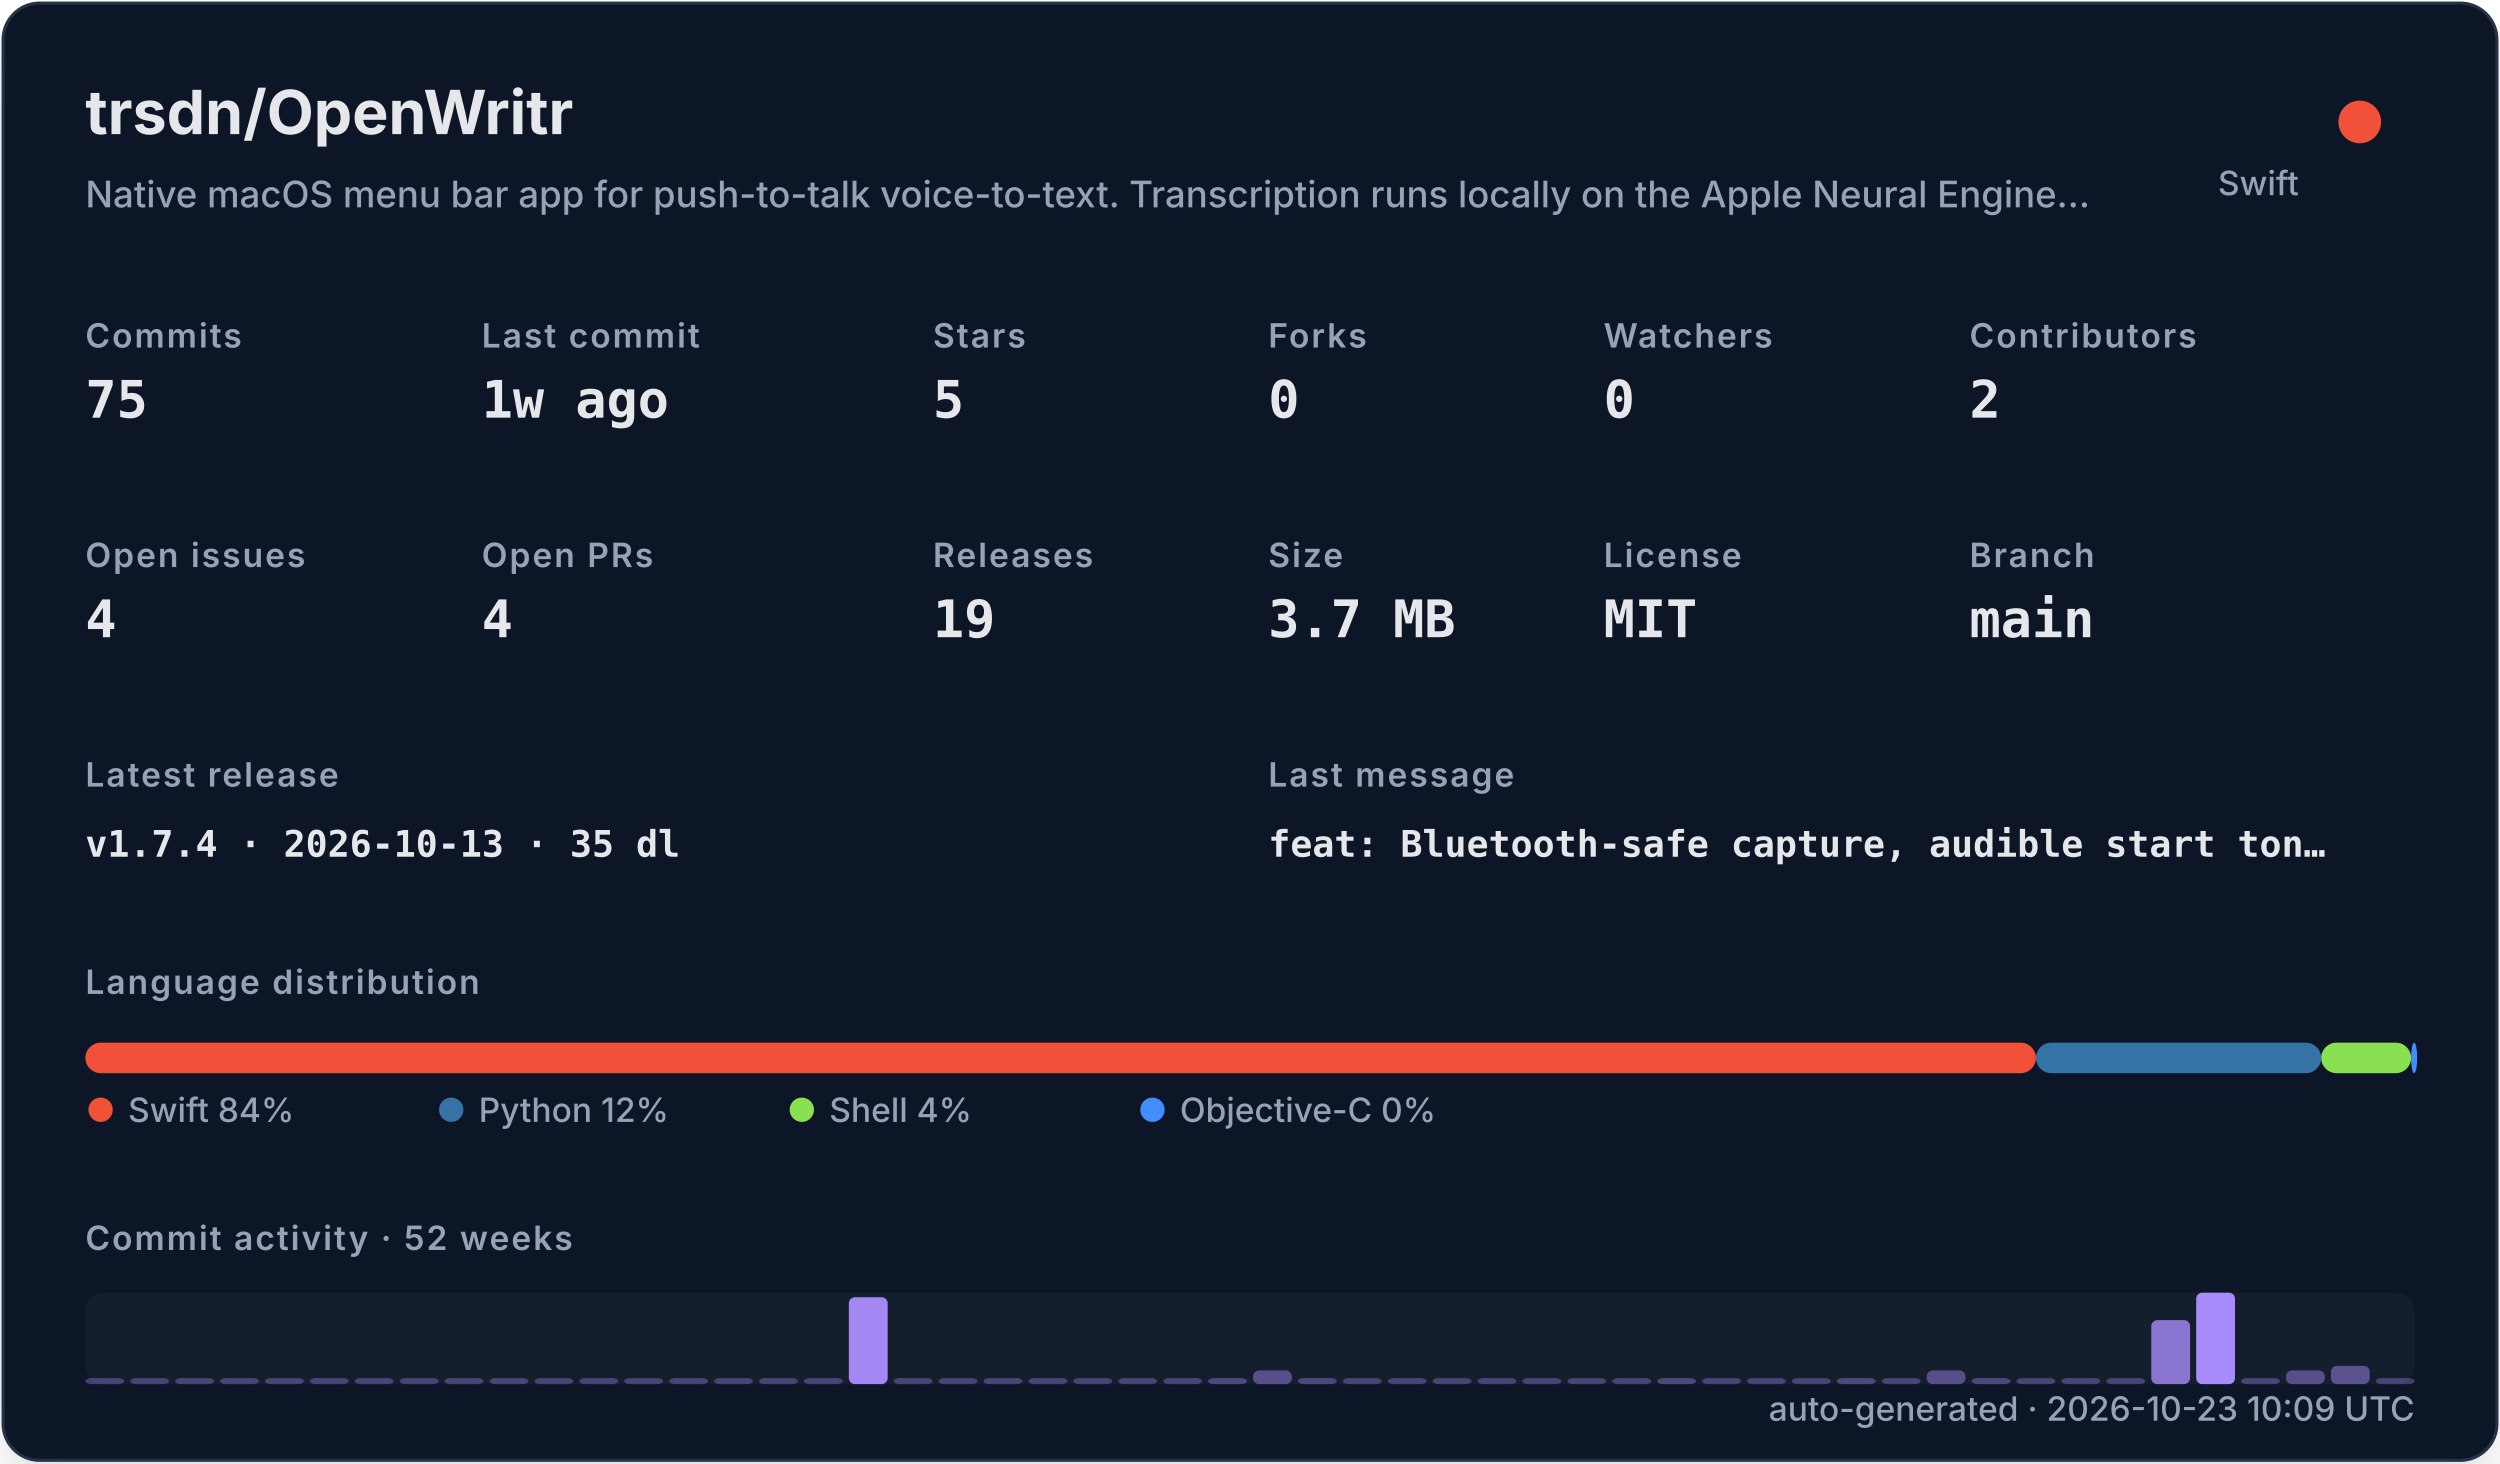
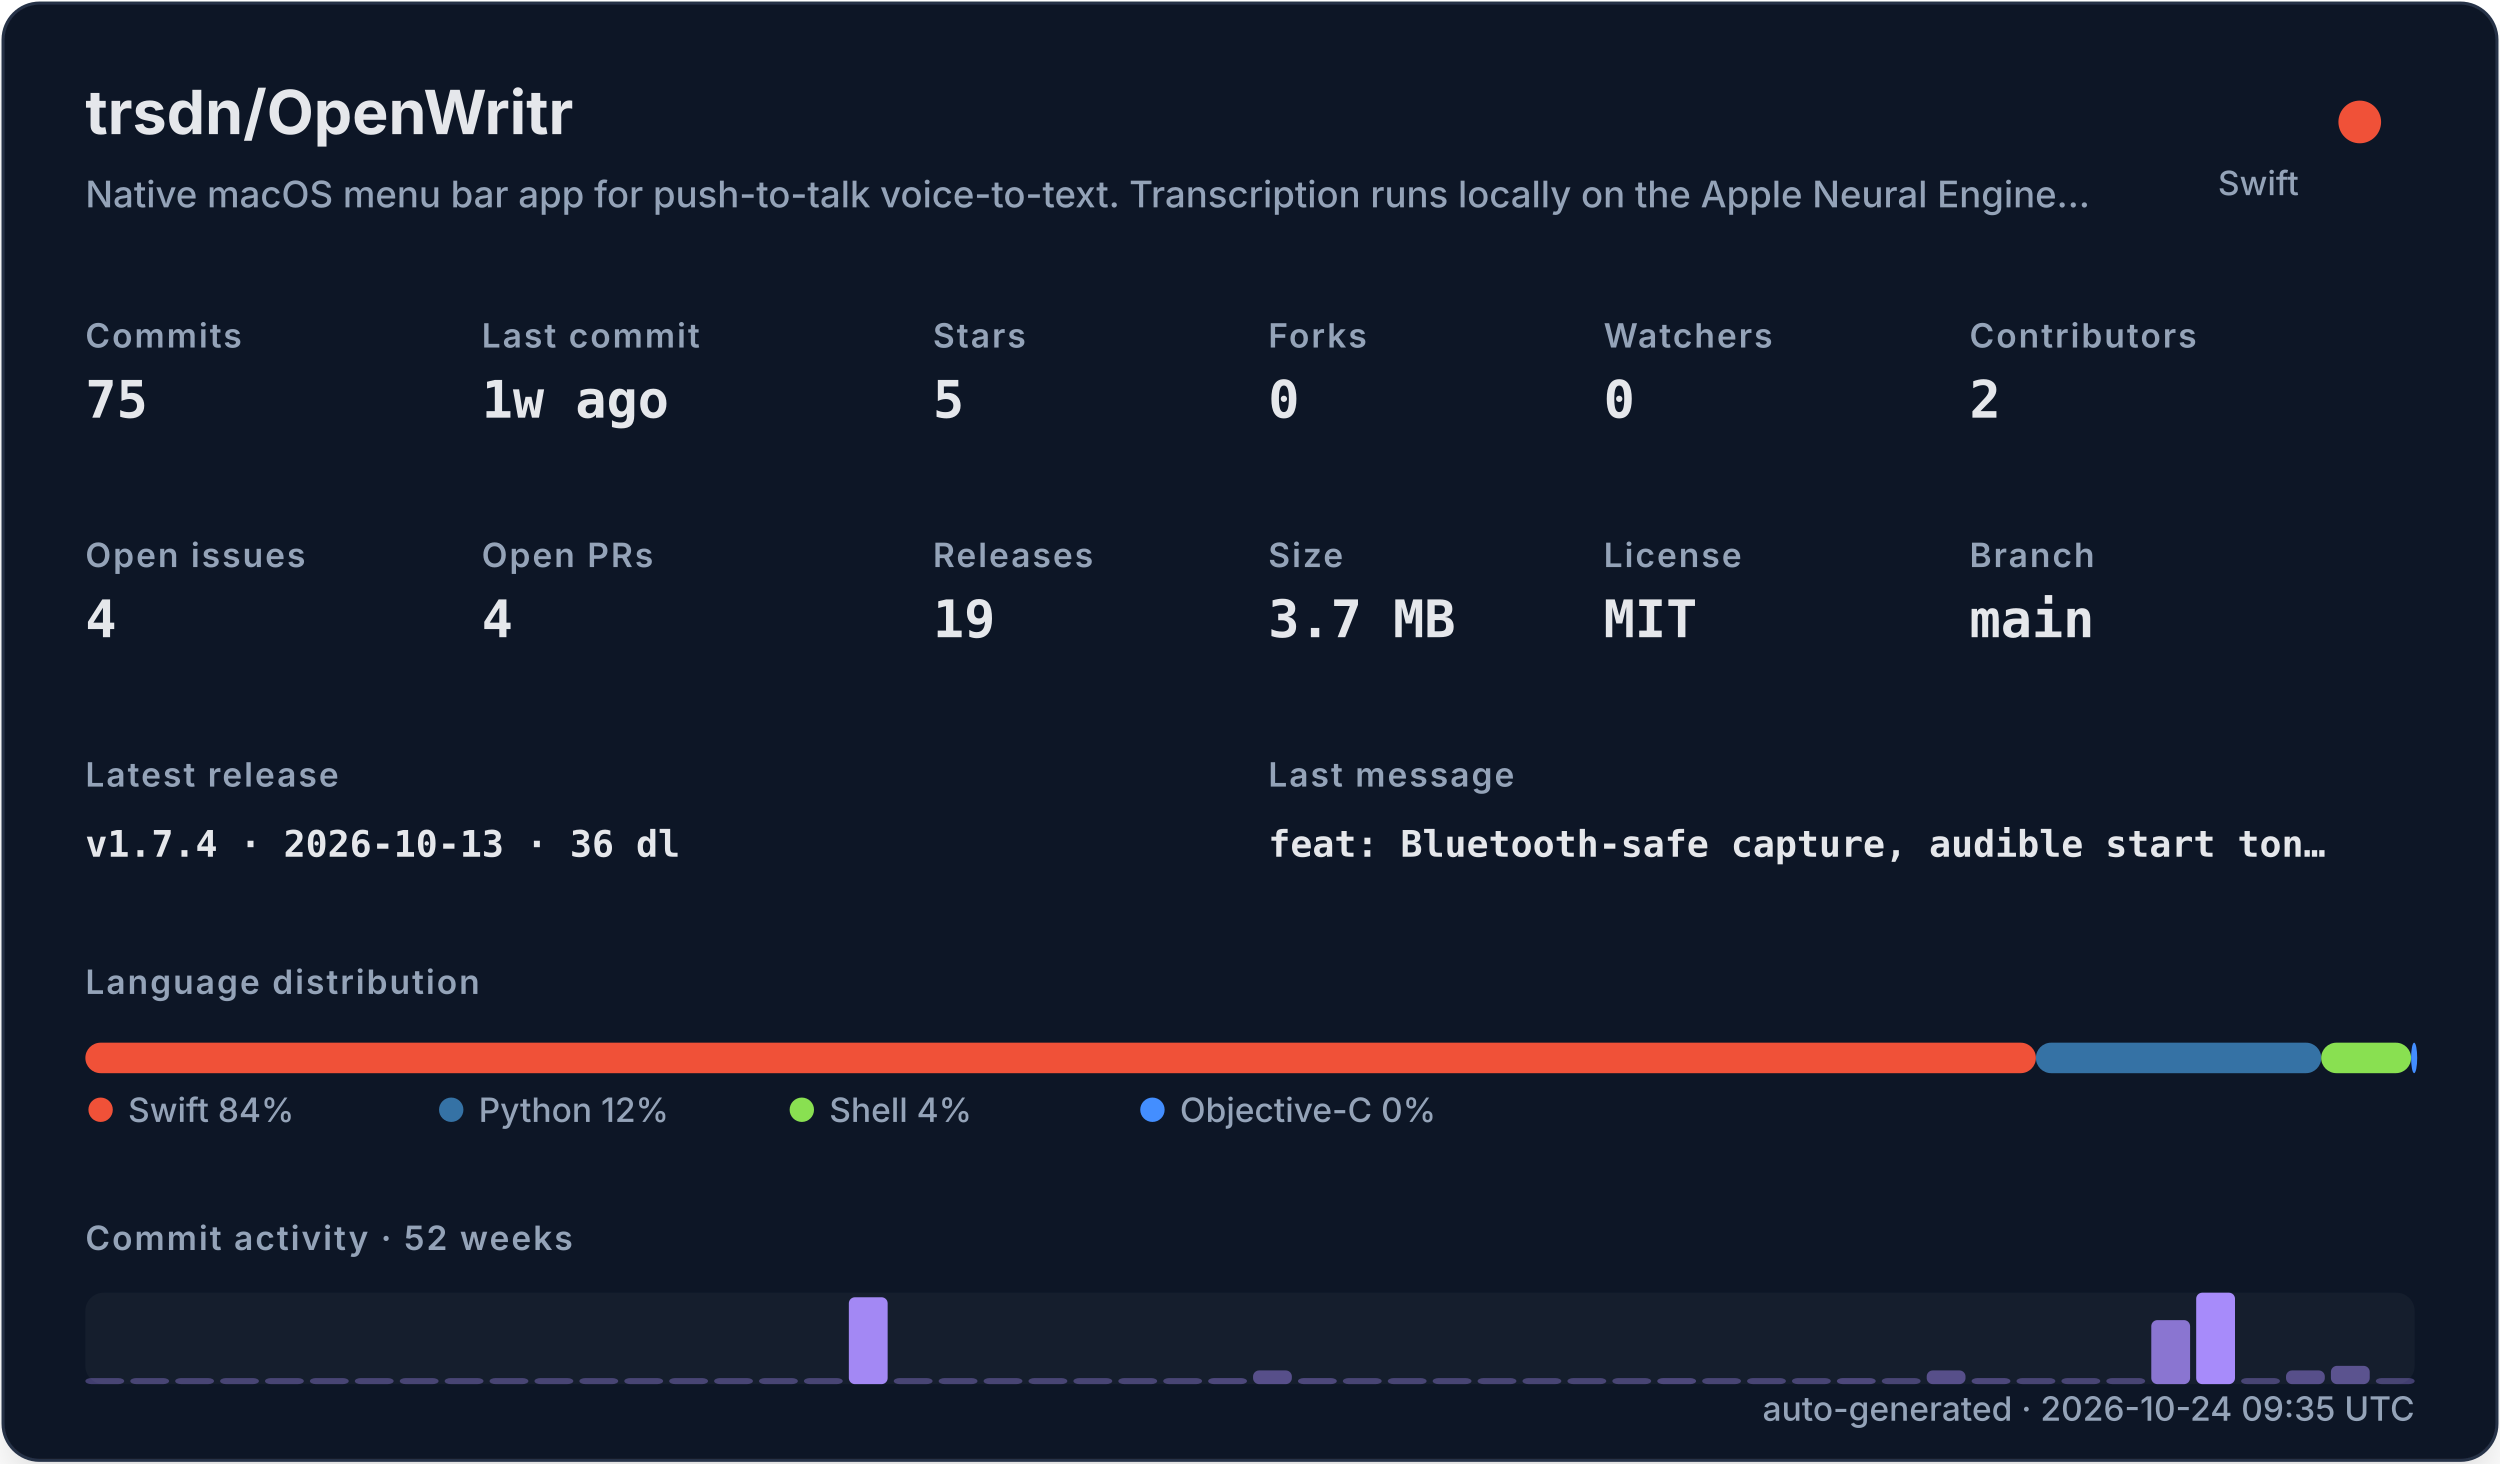
<svg xmlns="http://www.w3.org/2000/svg" width="820" height="480" viewBox="0 0 820 480" role="img">
  <defs>
    <filter id="shadow" x="-10%" y="-10%" width="120%" height="120%">
      <feDropShadow dx="0" dy="8" stdDeviation="10" flood-color="#000000" flood-opacity="0.16" />
    </filter>
    <style>
    .title { font: 700 20px -apple-system,BlinkMacSystemFont,"Segoe UI",sans-serif; fill: #e5e7eb; }
    .subtitle { font: 500 12px -apple-system,BlinkMacSystemFont,"Segoe UI",sans-serif; fill: #94a3b8; }
    .label { font: 600 11px -apple-system,BlinkMacSystemFont,"Segoe UI",sans-serif; fill: #94a3b8; text-transform: uppercase; letter-spacing: .06em; }
    .value { font: 700 17px ui-monospace,SFMono-Regular,Menlo,monospace; fill: #e5e7eb; }
    .small { font: 500 11px -apple-system,BlinkMacSystemFont,"Segoe UI",sans-serif; fill: #94a3b8; }
    .tiny { font: 500 10px -apple-system,BlinkMacSystemFont,"Segoe UI",sans-serif; fill: #94a3b8; }
    .mono { font: 650 12px ui-monospace,SFMono-Regular,Menlo,monospace; fill: #e5e7eb; }
  </style>
  </defs>
  <rect x="1" y="1" width="818" height="478" rx="12" fill="#111827" stroke="#263247" filter="url(#shadow)" />
  <text x="28" y="44" class="title">trsdn/OpenWritr</text>
  <text x="28" y="68" class="subtitle">Native macOS menu bar app for push-to-talk voice-to-text. Transcription runs locally on the Apple Neural Engine…</text>
  <circle cx="774" cy="40" r="7" fill="#F05138" />
  <text x="754" y="64" text-anchor="end" class="small">Swift</text>
  <text x="28" y="114" class="label">Commits</text>
  <text x="28" y="137" class="value">75</text>
  <text x="158" y="114" class="label">Last commit</text>
  <text x="158" y="137" class="value">1w ago</text>
  <text x="306" y="114" class="label">Stars</text>
  <text x="306" y="137" class="value">5</text>
  <text x="416" y="114" class="label">Forks</text>
  <text x="416" y="137" class="value">0</text>
  <text x="526" y="114" class="label">Watchers</text>
  <text x="526" y="137" class="value">0</text>
  <text x="646" y="114" class="label">Contributors</text>
  <text x="646" y="137" class="value">2</text>
  <text x="28" y="186" class="label">Open issues</text>
  <text x="28" y="209" class="value">4</text>
  <text x="158" y="186" class="label">Open PRs</text>
  <text x="158" y="209" class="value">4</text>
  <text x="306" y="186" class="label">Releases</text>
  <text x="306" y="209" class="value">19</text>
  <text x="416" y="186" class="label">Size</text>
  <text x="416" y="209" class="value">3.7 MB</text>
  <text x="526" y="186" class="label">License</text>
  <text x="526" y="209" class="value">MIT</text>
  <text x="646" y="186" class="label">Branch</text>
  <text x="646" y="209" class="value">main</text>
  <text x="28" y="258" class="label">Latest release</text>
-   <text x="28" y="281" class="mono">v1.7.4 · 2026-10-13 · 35 dl</text>
+   <text x="28" y="281" class="mono">v1.7.4 · 2026-10-13 · 36 dl</text>
  <text x="416" y="258" class="label">Last message</text>
  <text x="416" y="281" class="mono">feat: Bluetooth-safe capture, audible start ton…</text>
  <text x="28" y="326" class="label">Language distribution</text>
  <rect x="28.00" y="342" width="639.78" height="10" rx="5" fill="#F05138" />
  <rect x="667.78" y="342" width="93.58" height="10" rx="5" fill="#3572A5" />
  <rect x="761.35" y="342" width="29.49" height="10" rx="5" fill="#89e051" />
  <rect x="790.84" y="342" width="2.00" height="10" rx="5" fill="#438eff" />
  <circle cx="33" cy="364" r="4" fill="#F05138" />
  <text x="42" y="368" class="small">Swift 84%</text>
  <circle cx="148" cy="364" r="4" fill="#3572A5" />
  <text x="157" y="368" class="small">Python 12%</text>
  <circle cx="263" cy="364" r="4" fill="#89e051" />
  <text x="272" y="368" class="small">Shell 4%</text>
  <circle cx="378" cy="364" r="4" fill="#438eff" />
  <text x="387" y="368" class="small">Objective-C 0%</text>
  <text x="28" y="410" class="label">Commit activity · 52 weeks</text>
  <rect x="28" y="424" width="764" height="30" rx="6" fill="#1f2937" opacity=".42" />
  <rect x="28.00" y="452.00" width="12.73" height="2.00" rx="2" fill="#a78bfa" opacity="0.35" />
  <rect x="42.73" y="452.00" width="12.73" height="2.00" rx="2" fill="#a78bfa" opacity="0.35" />
  <rect x="57.46" y="452.00" width="12.73" height="2.00" rx="2" fill="#a78bfa" opacity="0.35" />
  <rect x="72.19" y="452.00" width="12.73" height="2.00" rx="2" fill="#a78bfa" opacity="0.35" />
  <rect x="86.92" y="452.00" width="12.73" height="2.00" rx="2" fill="#a78bfa" opacity="0.35" />
  <rect x="101.65" y="452.00" width="12.73" height="2.00" rx="2" fill="#a78bfa" opacity="0.35" />
  <rect x="116.38" y="452.00" width="12.73" height="2.00" rx="2" fill="#a78bfa" opacity="0.35" />
  <rect x="131.12" y="452.00" width="12.73" height="2.00" rx="2" fill="#a78bfa" opacity="0.35" />
  <rect x="145.85" y="452.00" width="12.73" height="2.00" rx="2" fill="#a78bfa" opacity="0.35" />
  <rect x="160.58" y="452.00" width="12.73" height="2.00" rx="2" fill="#a78bfa" opacity="0.35" />
  <rect x="175.31" y="452.00" width="12.73" height="2.00" rx="2" fill="#a78bfa" opacity="0.35" />
  <rect x="190.04" y="452.00" width="12.73" height="2.00" rx="2" fill="#a78bfa" opacity="0.35" />
  <rect x="204.77" y="452.00" width="12.73" height="2.00" rx="2" fill="#a78bfa" opacity="0.35" />
  <rect x="219.50" y="452.00" width="12.73" height="2.00" rx="2" fill="#a78bfa" opacity="0.35" />
  <rect x="234.23" y="452.00" width="12.73" height="2.00" rx="2" fill="#a78bfa" opacity="0.35" />
  <rect x="248.96" y="452.00" width="12.73" height="2.00" rx="2" fill="#a78bfa" opacity="0.35" />
  <rect x="263.69" y="452.00" width="12.73" height="2.00" rx="2" fill="#a78bfa" opacity="0.35" />
  <rect x="278.42" y="425.50" width="12.73" height="28.50" rx="2" fill="#a78bfa" opacity="0.97" />
  <rect x="293.15" y="452.00" width="12.73" height="2.00" rx="2" fill="#a78bfa" opacity="0.35" />
  <rect x="307.88" y="452.00" width="12.73" height="2.00" rx="2" fill="#a78bfa" opacity="0.35" />
  <rect x="322.62" y="452.00" width="12.73" height="2.00" rx="2" fill="#a78bfa" opacity="0.35" />
  <rect x="337.35" y="452.00" width="12.73" height="2.00" rx="2" fill="#a78bfa" opacity="0.35" />
  <rect x="352.08" y="452.00" width="12.73" height="2.00" rx="2" fill="#a78bfa" opacity="0.35" />
  <rect x="366.81" y="452.00" width="12.73" height="2.00" rx="2" fill="#a78bfa" opacity="0.35" />
  <rect x="381.54" y="452.00" width="12.73" height="2.00" rx="2" fill="#a78bfa" opacity="0.35" />
  <rect x="396.27" y="452.00" width="12.73" height="2.00" rx="2" fill="#a78bfa" opacity="0.38" />
  <rect x="411.00" y="449.50" width="12.73" height="4.50" rx="2" fill="#a78bfa" opacity="0.45" />
  <rect x="425.73" y="452.00" width="12.73" height="2.00" rx="2" fill="#a78bfa" opacity="0.38" />
  <rect x="440.46" y="452.00" width="12.73" height="2.00" rx="2" fill="#a78bfa" opacity="0.35" />
  <rect x="455.19" y="452.00" width="12.73" height="2.00" rx="2" fill="#a78bfa" opacity="0.35" />
  <rect x="469.92" y="452.00" width="12.73" height="2.00" rx="2" fill="#a78bfa" opacity="0.35" />
  <rect x="484.65" y="452.00" width="12.73" height="2.00" rx="2" fill="#a78bfa" opacity="0.35" />
  <rect x="499.38" y="452.00" width="12.73" height="2.00" rx="2" fill="#a78bfa" opacity="0.35" />
  <rect x="514.12" y="452.00" width="12.73" height="2.00" rx="2" fill="#a78bfa" opacity="0.35" />
  <rect x="528.85" y="452.00" width="12.73" height="2.00" rx="2" fill="#a78bfa" opacity="0.35" />
  <rect x="543.58" y="452.00" width="12.73" height="2.00" rx="2" fill="#a78bfa" opacity="0.38" />
  <rect x="558.31" y="452.00" width="12.73" height="2.00" rx="2" fill="#a78bfa" opacity="0.35" />
  <rect x="573.04" y="452.00" width="12.73" height="2.00" rx="2" fill="#a78bfa" opacity="0.35" />
  <rect x="587.77" y="452.00" width="12.73" height="2.00" rx="2" fill="#a78bfa" opacity="0.35" />
  <rect x="602.50" y="452.00" width="12.73" height="2.00" rx="2" fill="#a78bfa" opacity="0.38" />
  <rect x="617.23" y="452.00" width="12.73" height="2.00" rx="2" fill="#a78bfa" opacity="0.35" />
  <rect x="631.96" y="449.50" width="12.73" height="4.50" rx="2" fill="#a78bfa" opacity="0.45" />
  <rect x="646.69" y="452.00" width="12.73" height="2.00" rx="2" fill="#a78bfa" opacity="0.38" />
  <rect x="661.42" y="452.00" width="12.73" height="2.00" rx="2" fill="#a78bfa" opacity="0.35" />
  <rect x="676.15" y="452.00" width="12.73" height="2.00" rx="2" fill="#a78bfa" opacity="0.35" />
  <rect x="690.88" y="452.00" width="12.73" height="2.00" rx="2" fill="#a78bfa" opacity="0.35" />
  <rect x="705.62" y="433.00" width="12.73" height="21.00" rx="2" fill="#a78bfa" opacity="0.80" />
  <rect x="720.35" y="424.00" width="12.73" height="30.00" rx="2" fill="#a78bfa" opacity="1.00" />
  <rect x="735.08" y="452.00" width="12.73" height="2.00" rx="2" fill="#a78bfa" opacity="0.35" />
  <rect x="749.81" y="449.50" width="12.73" height="4.50" rx="2" fill="#a78bfa" opacity="0.45" />
  <rect x="764.54" y="448.00" width="12.73" height="6.00" rx="2" fill="#a78bfa" opacity="0.48" />
  <rect x="779.27" y="452.00" width="12.73" height="2.00" rx="2" fill="#a78bfa" opacity="0.35" />
-   <text x="792" y="466" text-anchor="end" class="small">auto-generated · 2026-10-23 10:09 UTC</text>
+   <text x="792" y="466" text-anchor="end" class="small">auto-generated · 2026-10-24 09:35 UTC</text>
</svg>
